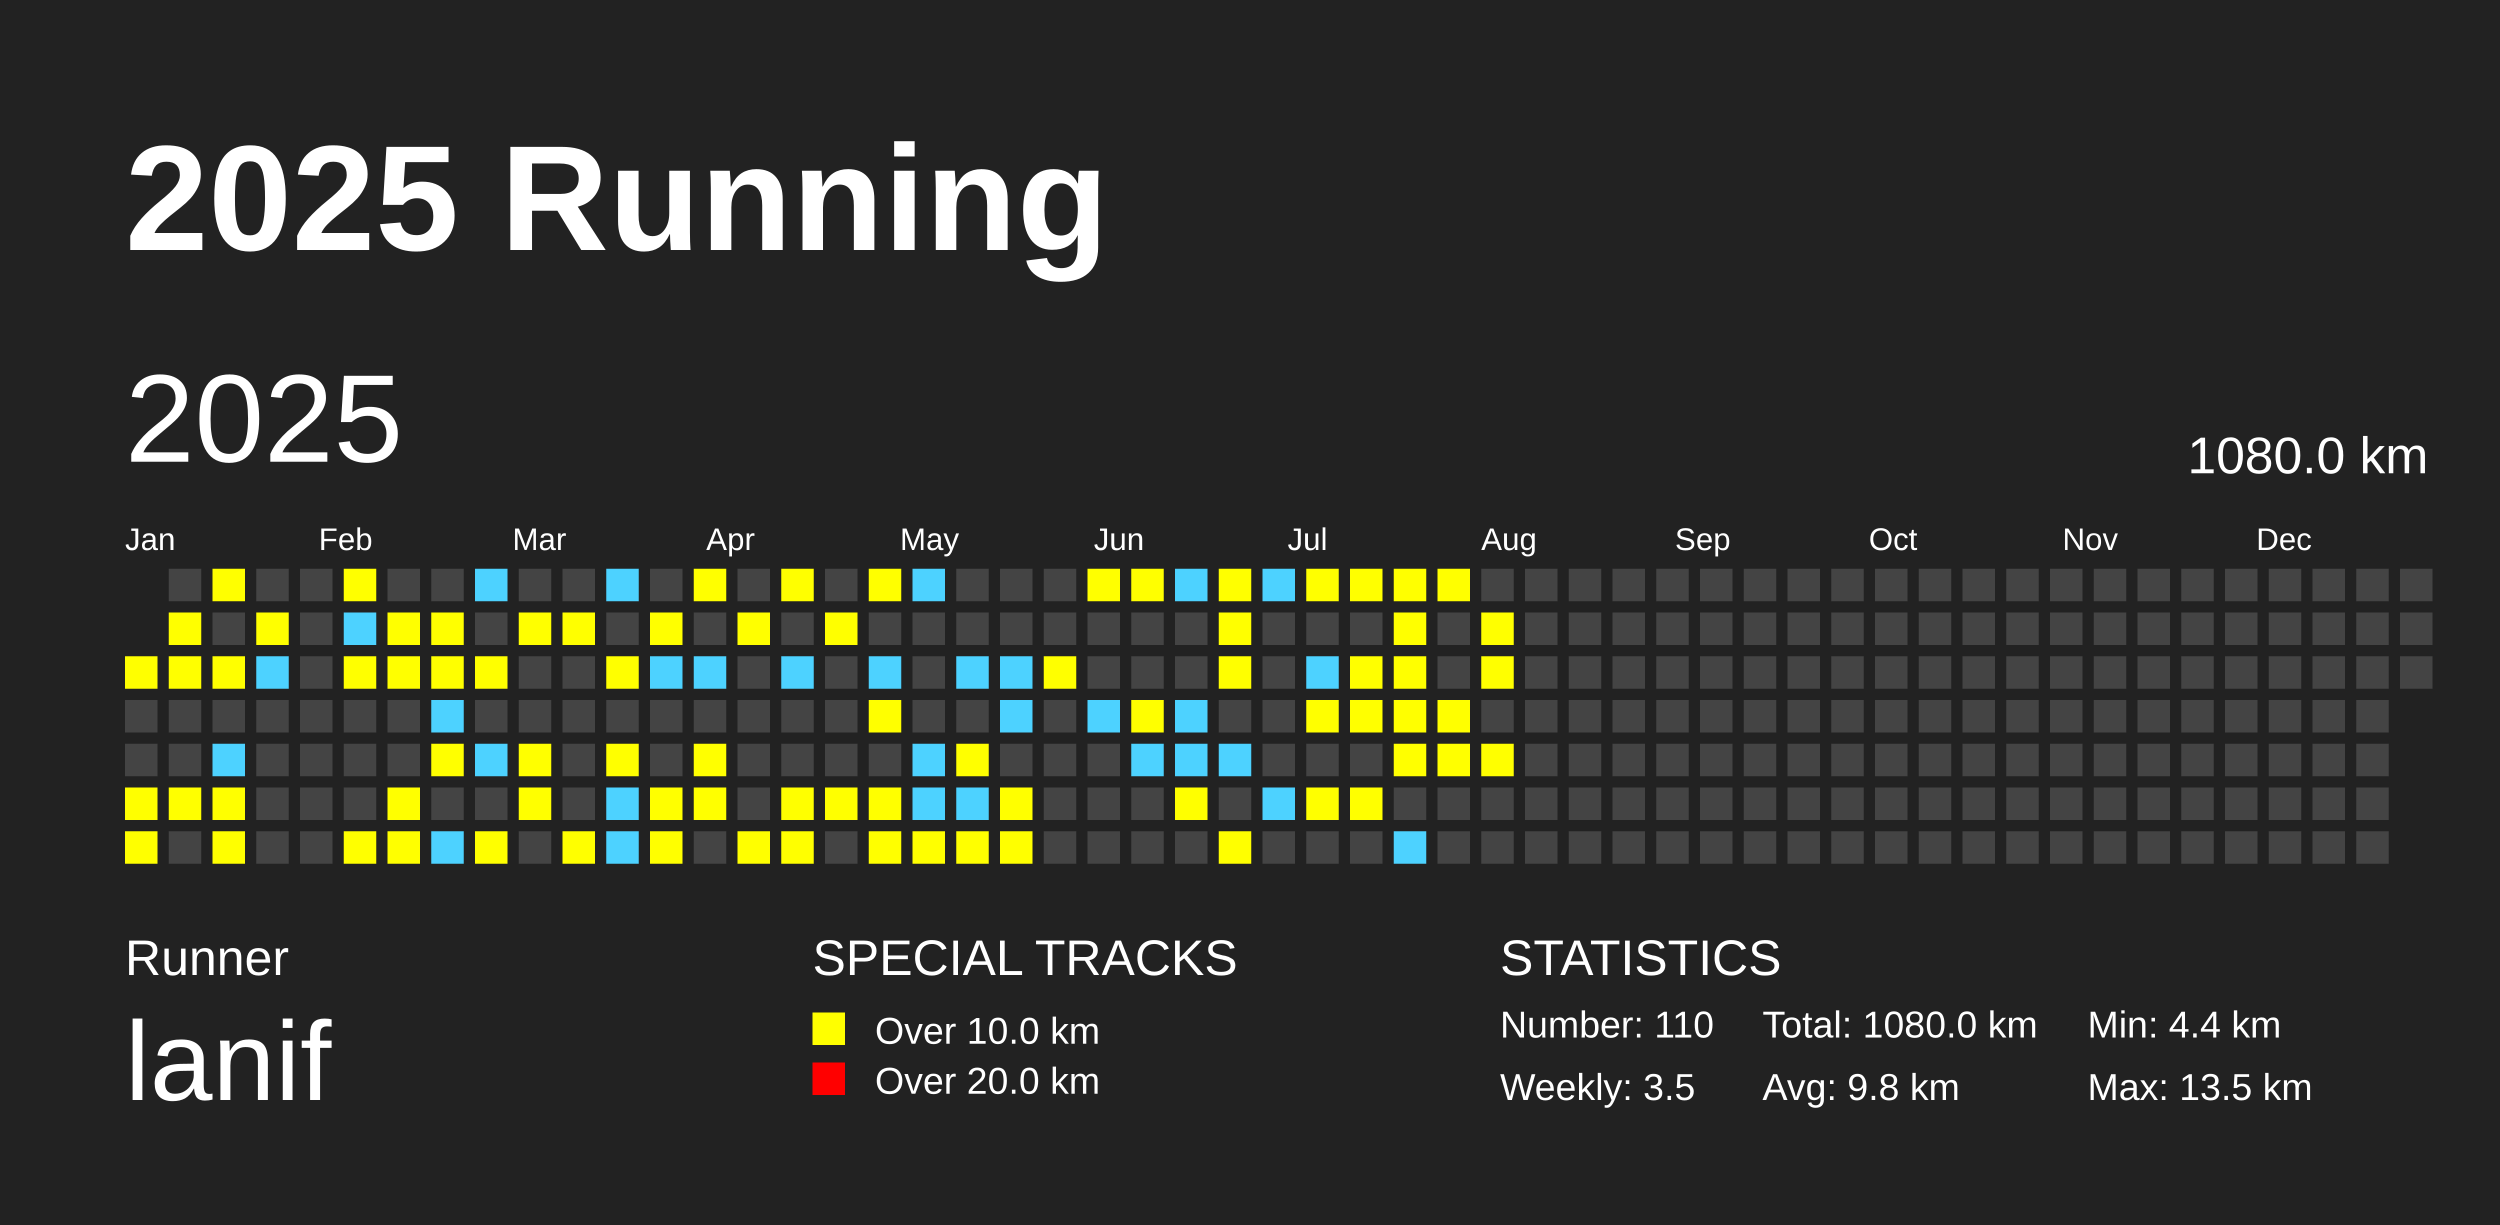
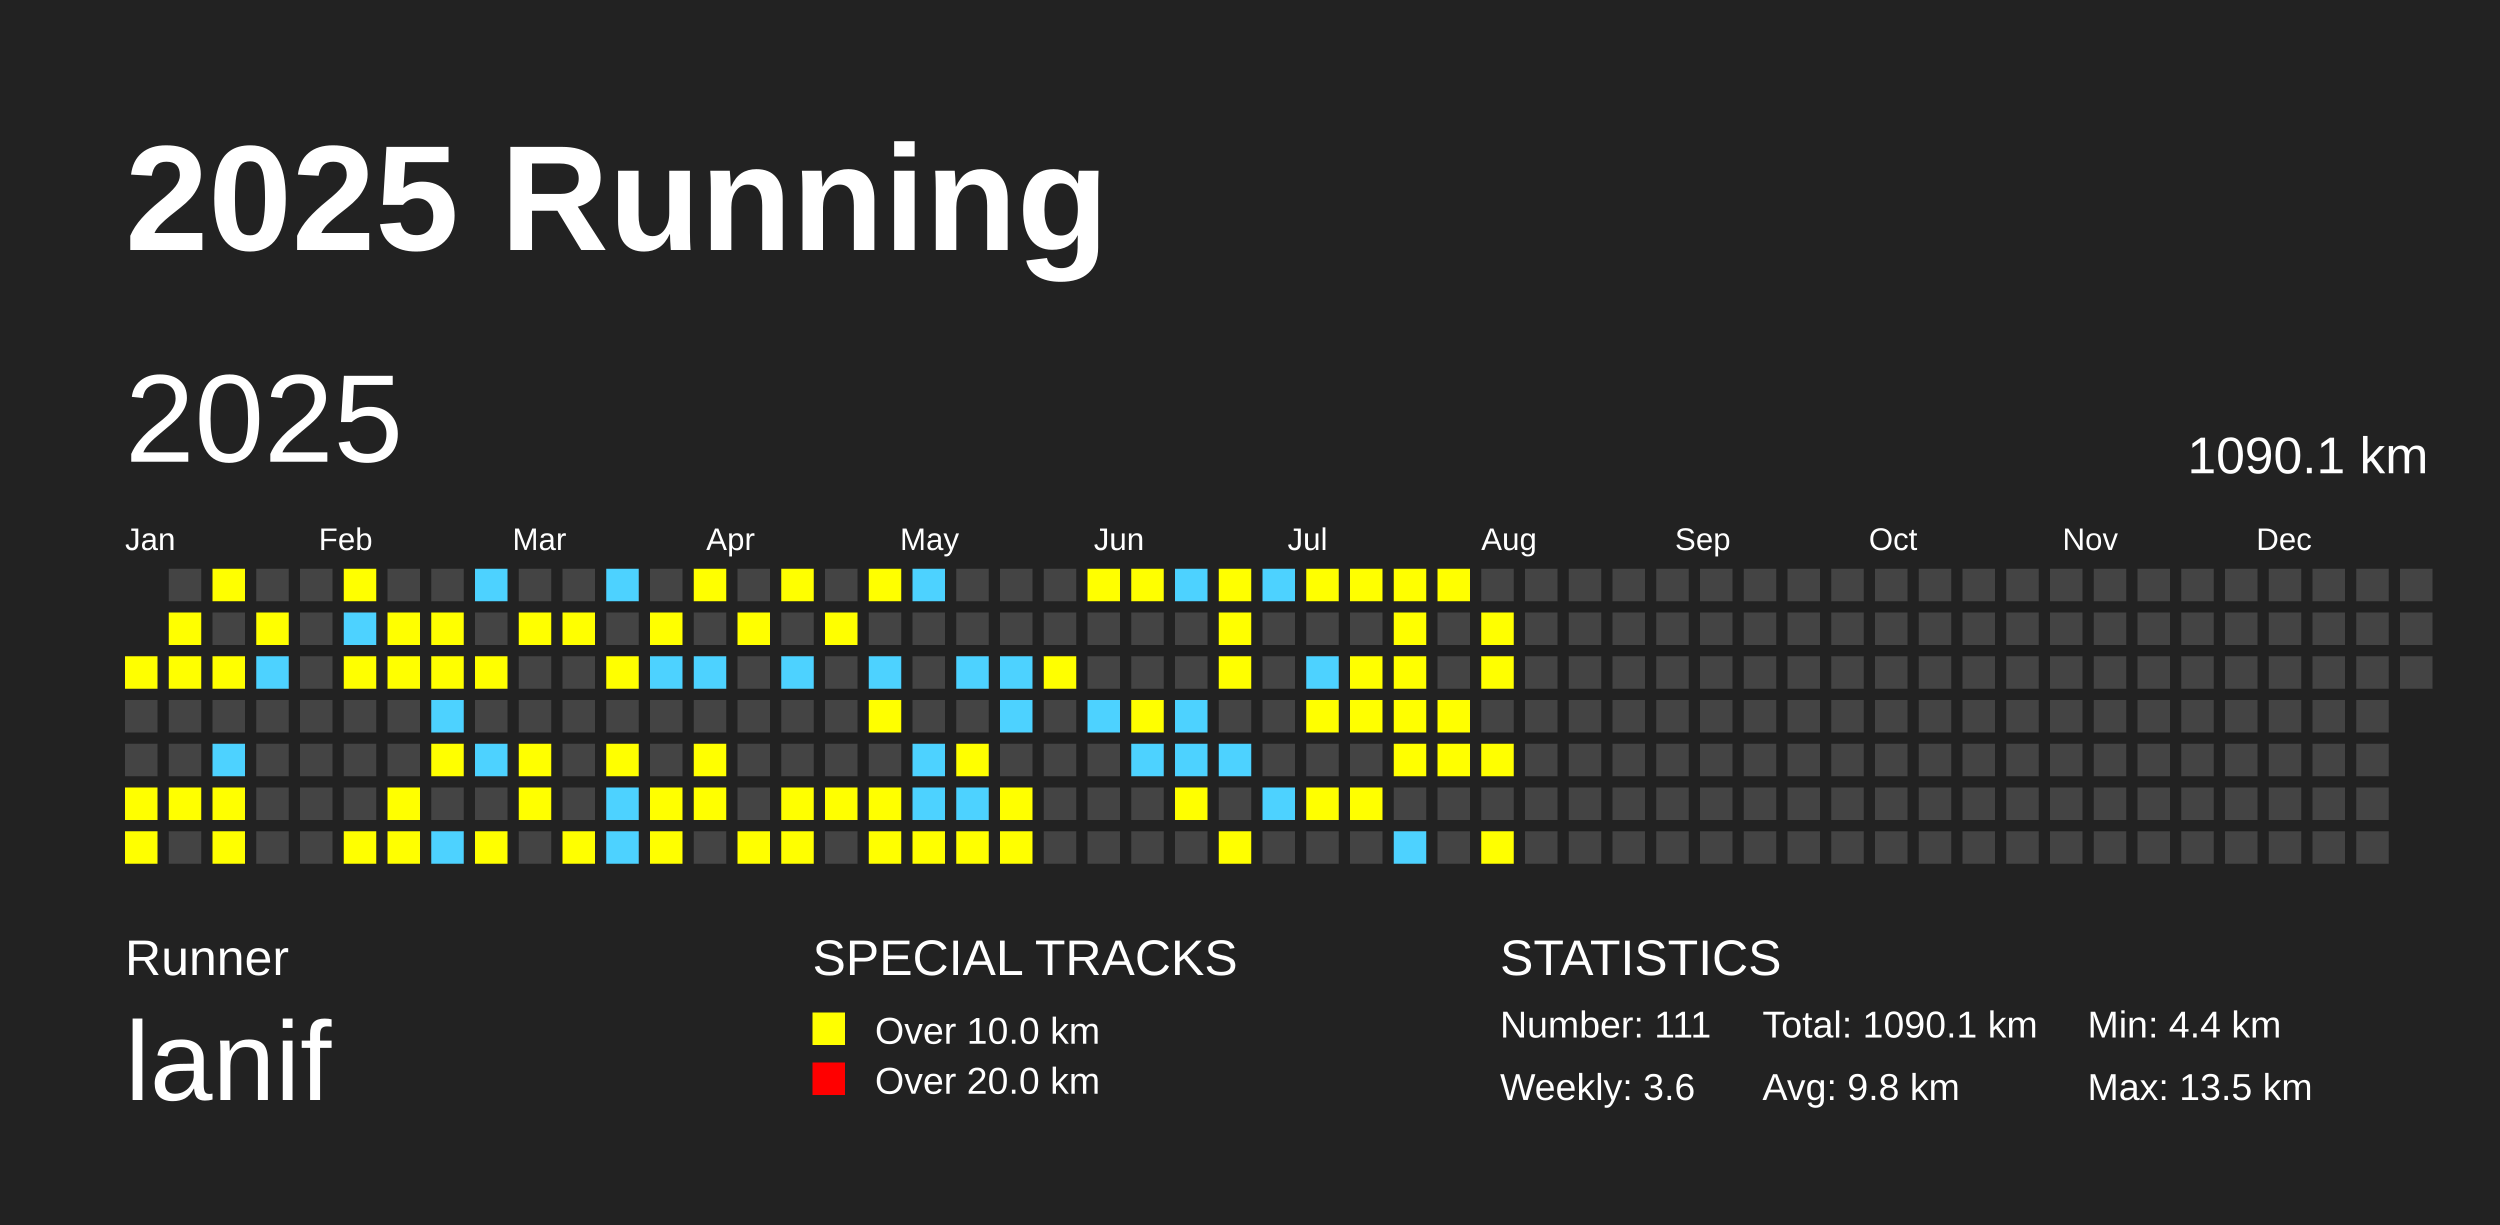
<svg xmlns="http://www.w3.org/2000/svg" baseProfile="full" height="98mm" version="1.1" viewBox="0,0,200,98" width="200mm">
  <defs />
  <rect fill="#222222" height="98" width="200" x="0" y="0" />
  <text fill="#FFFFFF" style="font-size:12px; font-family:Arial; font-weight:bold;" x="10" y="20">2025 Running</text>
  <text fill="#FFFFFF" style="font-size:4px; font-family:Arial" x="10" y="78">Runner</text>
  <text fill="#FFFFFF" style="font-size:9px; font-family:Arial" x="10" y="88">lanif</text>
  <text fill="#FFFFFF" style="font-size:4px; font-family:Arial" x="65" y="78">SPECIAL TRACKS</text>
  <rect fill="yellow" height="2.6" width="2.6" x="65" y="81" />
  <text fill="#FFFFFF" style="font-size:3px; font-family:Arial" x="70" y="83.5">Over 10.0 km</text>
  <rect fill="red" height="2.6" width="2.6" x="65" y="85" />
  <text fill="#FFFFFF" style="font-size:3px; font-family:Arial" x="70" y="87.5">Over 20.0 km</text>
  <text fill="#FFFFFF" style="font-size:4px; font-family:Arial" x="120" y="78">STATISTICS</text>
-   <text fill="#FFFFFF" style="font-size:3px; font-family:Arial" x="120" y="83">Number: 110</text>
-   <text fill="#FFFFFF" style="font-size:3px; font-family:Arial" x="120" y="88">Weekly: 3.5</text>
-   <text fill="#FFFFFF" style="font-size:3px; font-family:Arial" x="141" y="83">Total: 1080.0 km</text>
+   <text fill="#FFFFFF" style="font-size:3px; font-family:Arial" x="120" y="83">Number: 111</text>
+   <text fill="#FFFFFF" style="font-size:3px; font-family:Arial" x="120" y="88">Weekly: 3.6</text>
+   <text fill="#FFFFFF" style="font-size:3px; font-family:Arial" x="141" y="83">Total: 1090.1 km</text>
  <text fill="#FFFFFF" style="font-size:3px; font-family:Arial" x="141" y="88">Avg: 9.8 km</text>
  <text fill="#FFFFFF" style="font-size:3px; font-family:Arial" x="167" y="83">Min: 4.4 km</text>
  <text fill="#FFFFFF" style="font-size:3px; font-family:Arial" x="167" y="88">Max: 13.5 km</text>
  <text dominant-baseline="hanging" fill="#FFFFFF" style="font-size:10.0px; font-family:Arial;" x="10" y="30">2025</text>
-   <text dominant-baseline="hanging" fill="#FFFFFF" style="font-size:4.125px; font-family:Arial;" x="175" y="35">1080.0 km</text>
+   <text dominant-baseline="hanging" fill="#FFFFFF" style="font-size:4.125px; font-family:Arial;" x="175" y="35">1090.1 km</text>
  <text fill="#FFFFFF" style="font-size:2.5px; font-family:Arial" x="10.0" y="44">Jan</text>
  <text fill="#FFFFFF" style="font-size:2.5px; font-family:Arial" x="25.5" y="44">Feb</text>
  <text fill="#FFFFFF" style="font-size:2.5px; font-family:Arial" x="41.0" y="44">Mar</text>
  <text fill="#FFFFFF" style="font-size:2.5px; font-family:Arial" x="56.5" y="44">Apr</text>
  <text fill="#FFFFFF" style="font-size:2.5px; font-family:Arial" x="72.0" y="44">May</text>
  <text fill="#FFFFFF" style="font-size:2.5px; font-family:Arial" x="87.5" y="44">Jun</text>
  <text fill="#FFFFFF" style="font-size:2.5px; font-family:Arial" x="103.0" y="44">Jul</text>
  <text fill="#FFFFFF" style="font-size:2.5px; font-family:Arial" x="118.5" y="44">Aug</text>
  <text fill="#FFFFFF" style="font-size:2.5px; font-family:Arial" x="134.0" y="44">Sep</text>
  <text fill="#FFFFFF" style="font-size:2.5px; font-family:Arial" x="149.5" y="44">Oct</text>
  <text fill="#FFFFFF" style="font-size:2.5px; font-family:Arial" x="165.0" y="44">Nov</text>
  <text fill="#FFFFFF" style="font-size:2.5px; font-family:Arial" x="180.5" y="44">Dec</text>
  <rect fill="yellow" height="2.6" width="2.6" x="10.0" y="52.5" />
  <rect fill="#444444" height="2.6" width="2.6" x="10.0" y="56.0" />
  <rect fill="#444444" height="2.6" width="2.6" x="10.0" y="59.5" />
  <rect fill="yellow" height="2.6" width="2.6" x="10.0" y="63.0" />
  <rect fill="yellow" height="2.6" width="2.6" x="10.0" y="66.5" />
  <rect fill="#444444" height="2.6" width="2.6" x="13.5" y="45.5" />
  <rect fill="yellow" height="2.6" width="2.6" x="13.5" y="49.0" />
  <rect fill="yellow" height="2.6" width="2.6" x="13.5" y="52.5" />
  <rect fill="#444444" height="2.6" width="2.6" x="13.5" y="56.0" />
  <rect fill="#444444" height="2.6" width="2.6" x="13.5" y="59.5" />
  <rect fill="yellow" height="2.6" width="2.6" x="13.5" y="63.0" />
  <rect fill="#444444" height="2.6" width="2.6" x="13.5" y="66.5" />
  <rect fill="yellow" height="2.6" width="2.6" x="17.0" y="45.5" />
  <rect fill="#444444" height="2.6" width="2.6" x="17.0" y="49.0" />
  <rect fill="yellow" height="2.6" width="2.6" x="17.0" y="52.5" />
  <rect fill="#444444" height="2.6" width="2.6" x="17.0" y="56.0" />
  <rect fill="#4DD2FF" height="2.6" width="2.6" x="17.0" y="59.5" />
  <rect fill="yellow" height="2.6" width="2.6" x="17.0" y="63.0" />
  <rect fill="yellow" height="2.6" width="2.6" x="17.0" y="66.5" />
  <rect fill="#444444" height="2.6" width="2.6" x="20.5" y="45.5" />
  <rect fill="yellow" height="2.6" width="2.6" x="20.5" y="49.0" />
  <rect fill="#4DD2FF" height="2.6" width="2.6" x="20.5" y="52.5" />
  <rect fill="#444444" height="2.6" width="2.6" x="20.5" y="56.0" />
  <rect fill="#444444" height="2.6" width="2.6" x="20.5" y="59.5" />
  <rect fill="#444444" height="2.6" width="2.6" x="20.5" y="63.0" />
  <rect fill="#444444" height="2.6" width="2.6" x="20.5" y="66.5" />
  <rect fill="#444444" height="2.6" width="2.6" x="24.0" y="45.5" />
  <rect fill="#444444" height="2.6" width="2.6" x="24.0" y="49.0" />
  <rect fill="#444444" height="2.6" width="2.6" x="24.0" y="52.5" />
  <rect fill="#444444" height="2.6" width="2.6" x="24.0" y="56.0" />
  <rect fill="#444444" height="2.6" width="2.6" x="24.0" y="59.5" />
  <rect fill="#444444" height="2.6" width="2.6" x="24.0" y="63.0" />
  <rect fill="#444444" height="2.6" width="2.6" x="24.0" y="66.5" />
  <rect fill="yellow" height="2.6" width="2.6" x="27.5" y="45.5" />
  <rect fill="#4DD2FF" height="2.6" width="2.6" x="27.5" y="49.0" />
  <rect fill="yellow" height="2.6" width="2.6" x="27.5" y="52.5" />
  <rect fill="#444444" height="2.6" width="2.6" x="27.5" y="56.0" />
  <rect fill="#444444" height="2.6" width="2.6" x="27.5" y="59.5" />
  <rect fill="#444444" height="2.6" width="2.6" x="27.5" y="63.0" />
  <rect fill="yellow" height="2.6" width="2.6" x="27.5" y="66.5" />
  <rect fill="#444444" height="2.6" width="2.6" x="31.0" y="45.5" />
  <rect fill="yellow" height="2.6" width="2.6" x="31.0" y="49.0" />
  <rect fill="yellow" height="2.6" width="2.6" x="31.0" y="52.5" />
  <rect fill="#444444" height="2.6" width="2.6" x="31.0" y="56.0" />
  <rect fill="#444444" height="2.6" width="2.6" x="31.0" y="59.5" />
  <rect fill="yellow" height="2.6" width="2.6" x="31.0" y="63.0" />
  <rect fill="yellow" height="2.6" width="2.6" x="31.0" y="66.5" />
  <rect fill="#444444" height="2.6" width="2.6" x="34.5" y="45.5" />
  <rect fill="yellow" height="2.6" width="2.6" x="34.5" y="49.0" />
  <rect fill="yellow" height="2.6" width="2.6" x="34.5" y="52.5" />
  <rect fill="#4DD2FF" height="2.6" width="2.6" x="34.5" y="56.0" />
  <rect fill="yellow" height="2.6" width="2.6" x="34.5" y="59.5" />
  <rect fill="#444444" height="2.6" width="2.6" x="34.5" y="63.0" />
  <rect fill="#4DD2FF" height="2.6" width="2.6" x="34.5" y="66.5" />
  <rect fill="#4DD2FF" height="2.6" width="2.6" x="38.0" y="45.5" />
  <rect fill="#444444" height="2.6" width="2.6" x="38.0" y="49.0" />
  <rect fill="yellow" height="2.6" width="2.6" x="38.0" y="52.5" />
  <rect fill="#444444" height="2.6" width="2.6" x="38.0" y="56.0" />
  <rect fill="#4DD2FF" height="2.6" width="2.6" x="38.0" y="59.5" />
  <rect fill="#444444" height="2.6" width="2.6" x="38.0" y="63.0" />
  <rect fill="yellow" height="2.6" width="2.6" x="38.0" y="66.5" />
  <rect fill="#444444" height="2.6" width="2.6" x="41.5" y="45.5" />
  <rect fill="yellow" height="2.6" width="2.6" x="41.5" y="49.0" />
  <rect fill="#444444" height="2.6" width="2.6" x="41.5" y="52.5" />
  <rect fill="#444444" height="2.6" width="2.6" x="41.5" y="56.0" />
  <rect fill="yellow" height="2.6" width="2.6" x="41.5" y="59.5" />
  <rect fill="yellow" height="2.6" width="2.6" x="41.5" y="63.0" />
  <rect fill="#444444" height="2.6" width="2.6" x="41.5" y="66.5" />
  <rect fill="#444444" height="2.6" width="2.6" x="45.0" y="45.5" />
  <rect fill="yellow" height="2.6" width="2.6" x="45.0" y="49.0" />
  <rect fill="#444444" height="2.6" width="2.6" x="45.0" y="52.5" />
  <rect fill="#444444" height="2.6" width="2.6" x="45.0" y="56.0" />
  <rect fill="#444444" height="2.6" width="2.6" x="45.0" y="59.5" />
  <rect fill="#444444" height="2.6" width="2.6" x="45.0" y="63.0" />
  <rect fill="yellow" height="2.6" width="2.6" x="45.0" y="66.5" />
  <rect fill="#4DD2FF" height="2.6" width="2.6" x="48.5" y="45.5" />
  <rect fill="#444444" height="2.6" width="2.6" x="48.5" y="49.0" />
  <rect fill="yellow" height="2.6" width="2.6" x="48.5" y="52.5" />
  <rect fill="#444444" height="2.6" width="2.6" x="48.5" y="56.0" />
  <rect fill="yellow" height="2.6" width="2.6" x="48.5" y="59.5" />
  <rect fill="#4DD2FF" height="2.6" width="2.6" x="48.5" y="63.0" />
  <rect fill="#4DD2FF" height="2.6" width="2.6" x="48.5" y="66.5" />
  <rect fill="#444444" height="2.6" width="2.6" x="52.0" y="45.5" />
  <rect fill="yellow" height="2.6" width="2.6" x="52.0" y="49.0" />
  <rect fill="#4DD2FF" height="2.6" width="2.6" x="52.0" y="52.5" />
  <rect fill="#444444" height="2.6" width="2.6" x="52.0" y="56.0" />
  <rect fill="#444444" height="2.6" width="2.6" x="52.0" y="59.5" />
  <rect fill="yellow" height="2.6" width="2.6" x="52.0" y="63.0" />
  <rect fill="yellow" height="2.6" width="2.6" x="52.0" y="66.5" />
  <rect fill="yellow" height="2.6" width="2.6" x="55.5" y="45.5" />
  <rect fill="#444444" height="2.6" width="2.6" x="55.5" y="49.0" />
  <rect fill="#4DD2FF" height="2.6" width="2.6" x="55.5" y="52.5" />
  <rect fill="#444444" height="2.6" width="2.6" x="55.5" y="56.0" />
  <rect fill="yellow" height="2.6" width="2.6" x="55.5" y="59.5" />
  <rect fill="yellow" height="2.6" width="2.6" x="55.5" y="63.0" />
  <rect fill="#444444" height="2.6" width="2.6" x="55.5" y="66.5" />
  <rect fill="#444444" height="2.6" width="2.6" x="59.0" y="45.5" />
  <rect fill="yellow" height="2.6" width="2.6" x="59.0" y="49.0" />
  <rect fill="#444444" height="2.6" width="2.6" x="59.0" y="52.5" />
  <rect fill="#444444" height="2.6" width="2.6" x="59.0" y="56.0" />
  <rect fill="#444444" height="2.6" width="2.6" x="59.0" y="59.5" />
  <rect fill="#444444" height="2.6" width="2.6" x="59.0" y="63.0" />
  <rect fill="yellow" height="2.6" width="2.6" x="59.0" y="66.5" />
  <rect fill="yellow" height="2.6" width="2.6" x="62.5" y="45.5" />
  <rect fill="#444444" height="2.6" width="2.6" x="62.5" y="49.0" />
  <rect fill="#4DD2FF" height="2.6" width="2.6" x="62.5" y="52.5" />
  <rect fill="#444444" height="2.6" width="2.6" x="62.5" y="56.0" />
  <rect fill="#444444" height="2.6" width="2.6" x="62.5" y="59.5" />
  <rect fill="yellow" height="2.6" width="2.6" x="62.5" y="63.0" />
  <rect fill="yellow" height="2.6" width="2.6" x="62.5" y="66.5" />
  <rect fill="#444444" height="2.6" width="2.6" x="66.0" y="45.5" />
  <rect fill="yellow" height="2.6" width="2.6" x="66.0" y="49.0" />
  <rect fill="#444444" height="2.6" width="2.6" x="66.0" y="52.5" />
  <rect fill="#444444" height="2.6" width="2.6" x="66.0" y="56.0" />
  <rect fill="#444444" height="2.6" width="2.6" x="66.0" y="59.5" />
  <rect fill="yellow" height="2.6" width="2.6" x="66.0" y="63.0" />
  <rect fill="#444444" height="2.6" width="2.6" x="66.0" y="66.5" />
  <rect fill="yellow" height="2.6" width="2.6" x="69.5" y="45.5" />
  <rect fill="#444444" height="2.6" width="2.6" x="69.5" y="49.0" />
  <rect fill="#4DD2FF" height="2.6" width="2.6" x="69.5" y="52.5" />
  <rect fill="yellow" height="2.6" width="2.6" x="69.5" y="56.0" />
  <rect fill="#444444" height="2.6" width="2.6" x="69.5" y="59.5" />
  <rect fill="yellow" height="2.6" width="2.6" x="69.5" y="63.0" />
  <rect fill="yellow" height="2.6" width="2.6" x="69.5" y="66.5" />
  <rect fill="#4DD2FF" height="2.6" width="2.6" x="73.0" y="45.5" />
  <rect fill="#444444" height="2.6" width="2.6" x="73.0" y="49.0" />
  <rect fill="#444444" height="2.6" width="2.6" x="73.0" y="52.5" />
  <rect fill="#444444" height="2.6" width="2.6" x="73.0" y="56.0" />
  <rect fill="#4DD2FF" height="2.6" width="2.6" x="73.0" y="59.5" />
  <rect fill="#4DD2FF" height="2.6" width="2.6" x="73.0" y="63.0" />
  <rect fill="yellow" height="2.6" width="2.6" x="73.0" y="66.5" />
  <rect fill="#444444" height="2.6" width="2.6" x="76.5" y="45.5" />
  <rect fill="#444444" height="2.6" width="2.6" x="76.5" y="49.0" />
  <rect fill="#4DD2FF" height="2.6" width="2.6" x="76.5" y="52.5" />
  <rect fill="#444444" height="2.6" width="2.6" x="76.5" y="56.0" />
  <rect fill="yellow" height="2.6" width="2.6" x="76.5" y="59.5" />
  <rect fill="#4DD2FF" height="2.6" width="2.6" x="76.5" y="63.0" />
  <rect fill="yellow" height="2.6" width="2.6" x="76.5" y="66.5" />
  <rect fill="#444444" height="2.6" width="2.6" x="80.0" y="45.5" />
  <rect fill="#444444" height="2.6" width="2.6" x="80.0" y="49.0" />
  <rect fill="#4DD2FF" height="2.6" width="2.6" x="80.0" y="52.5" />
  <rect fill="#4DD2FF" height="2.6" width="2.6" x="80.0" y="56.0" />
  <rect fill="#444444" height="2.6" width="2.6" x="80.0" y="59.5" />
  <rect fill="yellow" height="2.6" width="2.6" x="80.0" y="63.0" />
  <rect fill="yellow" height="2.6" width="2.6" x="80.0" y="66.5" />
  <rect fill="#444444" height="2.6" width="2.6" x="83.5" y="45.5" />
  <rect fill="#444444" height="2.6" width="2.6" x="83.5" y="49.0" />
  <rect fill="yellow" height="2.6" width="2.6" x="83.5" y="52.5" />
  <rect fill="#444444" height="2.6" width="2.6" x="83.5" y="56.0" />
  <rect fill="#444444" height="2.6" width="2.6" x="83.5" y="59.5" />
  <rect fill="#444444" height="2.6" width="2.6" x="83.5" y="63.0" />
  <rect fill="#444444" height="2.6" width="2.6" x="83.5" y="66.5" />
  <rect fill="yellow" height="2.6" width="2.6" x="87.0" y="45.5" />
  <rect fill="#444444" height="2.6" width="2.6" x="87.0" y="49.0" />
  <rect fill="#444444" height="2.6" width="2.6" x="87.0" y="52.5" />
  <rect fill="#4DD2FF" height="2.6" width="2.6" x="87.0" y="56.0" />
  <rect fill="#444444" height="2.6" width="2.6" x="87.0" y="59.5" />
  <rect fill="#444444" height="2.6" width="2.6" x="87.0" y="63.0" />
  <rect fill="#444444" height="2.6" width="2.6" x="87.0" y="66.5" />
  <rect fill="yellow" height="2.6" width="2.6" x="90.5" y="45.5" />
  <rect fill="#444444" height="2.6" width="2.6" x="90.5" y="49.0" />
  <rect fill="#444444" height="2.6" width="2.6" x="90.5" y="52.5" />
  <rect fill="yellow" height="2.6" width="2.6" x="90.5" y="56.0" />
  <rect fill="#4DD2FF" height="2.6" width="2.6" x="90.5" y="59.5" />
  <rect fill="#444444" height="2.6" width="2.6" x="90.5" y="63.0" />
  <rect fill="#444444" height="2.6" width="2.6" x="90.5" y="66.5" />
  <rect fill="#4DD2FF" height="2.6" width="2.6" x="94.0" y="45.5" />
  <rect fill="#444444" height="2.6" width="2.6" x="94.0" y="49.0" />
  <rect fill="#444444" height="2.6" width="2.6" x="94.0" y="52.5" />
  <rect fill="#4DD2FF" height="2.6" width="2.6" x="94.0" y="56.0" />
  <rect fill="#4DD2FF" height="2.6" width="2.6" x="94.0" y="59.5" />
  <rect fill="yellow" height="2.6" width="2.6" x="94.0" y="63.0" />
  <rect fill="#444444" height="2.6" width="2.6" x="94.0" y="66.5" />
  <rect fill="yellow" height="2.6" width="2.6" x="97.5" y="45.5" />
  <rect fill="yellow" height="2.6" width="2.6" x="97.5" y="49.0" />
  <rect fill="yellow" height="2.6" width="2.6" x="97.5" y="52.5" />
  <rect fill="#444444" height="2.6" width="2.6" x="97.5" y="56.0" />
  <rect fill="#4DD2FF" height="2.6" width="2.6" x="97.5" y="59.5" />
  <rect fill="#444444" height="2.6" width="2.6" x="97.5" y="63.0" />
  <rect fill="yellow" height="2.6" width="2.6" x="97.5" y="66.5" />
  <rect fill="#4DD2FF" height="2.6" width="2.6" x="101.0" y="45.5" />
  <rect fill="#444444" height="2.6" width="2.6" x="101.0" y="49.0" />
  <rect fill="#444444" height="2.6" width="2.6" x="101.0" y="52.5" />
  <rect fill="#444444" height="2.6" width="2.6" x="101.0" y="56.0" />
  <rect fill="#444444" height="2.6" width="2.6" x="101.0" y="59.5" />
  <rect fill="#4DD2FF" height="2.6" width="2.6" x="101.0" y="63.0" />
  <rect fill="#444444" height="2.6" width="2.6" x="101.0" y="66.5" />
  <rect fill="yellow" height="2.6" width="2.6" x="104.5" y="45.5" />
  <rect fill="#444444" height="2.6" width="2.6" x="104.5" y="49.0" />
  <rect fill="#4DD2FF" height="2.6" width="2.6" x="104.5" y="52.5" />
  <rect fill="yellow" height="2.6" width="2.6" x="104.5" y="56.0" />
  <rect fill="#444444" height="2.6" width="2.6" x="104.5" y="59.5" />
  <rect fill="yellow" height="2.6" width="2.6" x="104.5" y="63.0" />
  <rect fill="#444444" height="2.6" width="2.6" x="104.5" y="66.5" />
  <rect fill="yellow" height="2.6" width="2.6" x="108.0" y="45.5" />
  <rect fill="#444444" height="2.6" width="2.6" x="108.0" y="49.0" />
  <rect fill="yellow" height="2.6" width="2.6" x="108.0" y="52.5" />
  <rect fill="yellow" height="2.6" width="2.6" x="108.0" y="56.0" />
  <rect fill="#444444" height="2.6" width="2.6" x="108.0" y="59.5" />
  <rect fill="yellow" height="2.6" width="2.6" x="108.0" y="63.0" />
  <rect fill="#444444" height="2.6" width="2.6" x="108.0" y="66.5" />
  <rect fill="yellow" height="2.6" width="2.6" x="111.5" y="45.5" />
  <rect fill="yellow" height="2.6" width="2.6" x="111.5" y="49.0" />
  <rect fill="yellow" height="2.6" width="2.6" x="111.5" y="52.5" />
  <rect fill="yellow" height="2.6" width="2.6" x="111.5" y="56.0" />
  <rect fill="yellow" height="2.6" width="2.6" x="111.5" y="59.5" />
  <rect fill="#444444" height="2.6" width="2.6" x="111.5" y="63.0" />
  <rect fill="#4DD2FF" height="2.6" width="2.6" x="111.5" y="66.5" />
  <rect fill="yellow" height="2.6" width="2.6" x="115.0" y="45.5" />
  <rect fill="#444444" height="2.6" width="2.6" x="115.0" y="49.0" />
  <rect fill="#444444" height="2.6" width="2.6" x="115.0" y="52.5" />
  <rect fill="yellow" height="2.6" width="2.6" x="115.0" y="56.0" />
  <rect fill="yellow" height="2.6" width="2.6" x="115.0" y="59.5" />
  <rect fill="#444444" height="2.6" width="2.6" x="115.0" y="63.0" />
  <rect fill="#444444" height="2.6" width="2.6" x="115.0" y="66.5" />
  <rect fill="#444444" height="2.6" width="2.6" x="118.5" y="45.5" />
  <rect fill="yellow" height="2.6" width="2.6" x="118.5" y="49.0" />
  <rect fill="yellow" height="2.6" width="2.6" x="118.5" y="52.5" />
  <rect fill="#444444" height="2.6" width="2.6" x="118.5" y="56.0" />
  <rect fill="yellow" height="2.6" width="2.6" x="118.5" y="59.5" />
  <rect fill="#444444" height="2.6" width="2.6" x="118.5" y="63.0" />
-   <rect fill="#444444" height="2.6" width="2.6" x="118.5" y="66.5" />
+   <rect fill="yellow" height="2.6" width="2.6" x="118.5" y="66.5" />
  <rect fill="#444444" height="2.6" width="2.6" x="122.0" y="45.5" />
  <rect fill="#444444" height="2.6" width="2.6" x="122.0" y="49.0" />
  <rect fill="#444444" height="2.6" width="2.6" x="122.0" y="52.5" />
  <rect fill="#444444" height="2.6" width="2.6" x="122.0" y="56.0" />
  <rect fill="#444444" height="2.6" width="2.6" x="122.0" y="59.5" />
  <rect fill="#444444" height="2.6" width="2.6" x="122.0" y="63.0" />
  <rect fill="#444444" height="2.6" width="2.6" x="122.0" y="66.5" />
  <rect fill="#444444" height="2.6" width="2.6" x="125.5" y="45.5" />
  <rect fill="#444444" height="2.6" width="2.6" x="125.5" y="49.0" />
  <rect fill="#444444" height="2.6" width="2.6" x="125.5" y="52.5" />
  <rect fill="#444444" height="2.6" width="2.6" x="125.5" y="56.0" />
  <rect fill="#444444" height="2.6" width="2.6" x="125.5" y="59.5" />
  <rect fill="#444444" height="2.6" width="2.6" x="125.5" y="63.0" />
  <rect fill="#444444" height="2.6" width="2.6" x="125.5" y="66.5" />
  <rect fill="#444444" height="2.6" width="2.6" x="129.0" y="45.5" />
  <rect fill="#444444" height="2.6" width="2.6" x="129.0" y="49.0" />
  <rect fill="#444444" height="2.6" width="2.6" x="129.0" y="52.5" />
  <rect fill="#444444" height="2.6" width="2.6" x="129.0" y="56.0" />
  <rect fill="#444444" height="2.6" width="2.6" x="129.0" y="59.5" />
  <rect fill="#444444" height="2.6" width="2.6" x="129.0" y="63.0" />
  <rect fill="#444444" height="2.6" width="2.6" x="129.0" y="66.5" />
  <rect fill="#444444" height="2.6" width="2.6" x="132.5" y="45.5" />
  <rect fill="#444444" height="2.6" width="2.6" x="132.5" y="49.0" />
  <rect fill="#444444" height="2.6" width="2.6" x="132.5" y="52.5" />
  <rect fill="#444444" height="2.6" width="2.6" x="132.5" y="56.0" />
  <rect fill="#444444" height="2.6" width="2.6" x="132.5" y="59.5" />
  <rect fill="#444444" height="2.6" width="2.6" x="132.5" y="63.0" />
  <rect fill="#444444" height="2.6" width="2.6" x="132.5" y="66.5" />
  <rect fill="#444444" height="2.6" width="2.6" x="136.0" y="45.5" />
  <rect fill="#444444" height="2.6" width="2.6" x="136.0" y="49.0" />
  <rect fill="#444444" height="2.6" width="2.6" x="136.0" y="52.5" />
  <rect fill="#444444" height="2.6" width="2.6" x="136.0" y="56.0" />
  <rect fill="#444444" height="2.6" width="2.6" x="136.0" y="59.5" />
  <rect fill="#444444" height="2.6" width="2.6" x="136.0" y="63.0" />
  <rect fill="#444444" height="2.6" width="2.6" x="136.0" y="66.5" />
  <rect fill="#444444" height="2.6" width="2.6" x="139.5" y="45.5" />
  <rect fill="#444444" height="2.6" width="2.6" x="139.5" y="49.0" />
  <rect fill="#444444" height="2.6" width="2.6" x="139.5" y="52.5" />
  <rect fill="#444444" height="2.6" width="2.6" x="139.5" y="56.0" />
  <rect fill="#444444" height="2.6" width="2.6" x="139.5" y="59.5" />
  <rect fill="#444444" height="2.6" width="2.6" x="139.5" y="63.0" />
  <rect fill="#444444" height="2.6" width="2.6" x="139.5" y="66.5" />
  <rect fill="#444444" height="2.6" width="2.6" x="143.0" y="45.5" />
  <rect fill="#444444" height="2.6" width="2.6" x="143.0" y="49.0" />
  <rect fill="#444444" height="2.6" width="2.6" x="143.0" y="52.5" />
  <rect fill="#444444" height="2.6" width="2.6" x="143.0" y="56.0" />
  <rect fill="#444444" height="2.6" width="2.6" x="143.0" y="59.5" />
  <rect fill="#444444" height="2.6" width="2.6" x="143.0" y="63.0" />
  <rect fill="#444444" height="2.6" width="2.6" x="143.0" y="66.5" />
  <rect fill="#444444" height="2.6" width="2.6" x="146.5" y="45.5" />
  <rect fill="#444444" height="2.6" width="2.6" x="146.5" y="49.0" />
  <rect fill="#444444" height="2.6" width="2.6" x="146.5" y="52.5" />
  <rect fill="#444444" height="2.6" width="2.6" x="146.5" y="56.0" />
  <rect fill="#444444" height="2.6" width="2.6" x="146.5" y="59.5" />
  <rect fill="#444444" height="2.6" width="2.6" x="146.5" y="63.0" />
  <rect fill="#444444" height="2.6" width="2.6" x="146.5" y="66.5" />
  <rect fill="#444444" height="2.6" width="2.6" x="150.0" y="45.5" />
  <rect fill="#444444" height="2.6" width="2.6" x="150.0" y="49.0" />
  <rect fill="#444444" height="2.6" width="2.6" x="150.0" y="52.5" />
  <rect fill="#444444" height="2.6" width="2.6" x="150.0" y="56.0" />
  <rect fill="#444444" height="2.6" width="2.6" x="150.0" y="59.5" />
  <rect fill="#444444" height="2.6" width="2.6" x="150.0" y="63.0" />
  <rect fill="#444444" height="2.6" width="2.6" x="150.0" y="66.5" />
  <rect fill="#444444" height="2.6" width="2.6" x="153.5" y="45.5" />
  <rect fill="#444444" height="2.6" width="2.6" x="153.5" y="49.0" />
  <rect fill="#444444" height="2.6" width="2.6" x="153.5" y="52.5" />
  <rect fill="#444444" height="2.6" width="2.6" x="153.5" y="56.0" />
  <rect fill="#444444" height="2.6" width="2.6" x="153.5" y="59.5" />
  <rect fill="#444444" height="2.6" width="2.6" x="153.5" y="63.0" />
  <rect fill="#444444" height="2.6" width="2.6" x="153.5" y="66.5" />
  <rect fill="#444444" height="2.6" width="2.6" x="157.0" y="45.5" />
  <rect fill="#444444" height="2.6" width="2.6" x="157.0" y="49.0" />
  <rect fill="#444444" height="2.6" width="2.6" x="157.0" y="52.5" />
  <rect fill="#444444" height="2.6" width="2.6" x="157.0" y="56.0" />
  <rect fill="#444444" height="2.6" width="2.6" x="157.0" y="59.5" />
  <rect fill="#444444" height="2.6" width="2.6" x="157.0" y="63.0" />
  <rect fill="#444444" height="2.6" width="2.6" x="157.0" y="66.5" />
  <rect fill="#444444" height="2.6" width="2.6" x="160.5" y="45.5" />
  <rect fill="#444444" height="2.6" width="2.6" x="160.5" y="49.0" />
  <rect fill="#444444" height="2.6" width="2.6" x="160.5" y="52.5" />
  <rect fill="#444444" height="2.6" width="2.6" x="160.5" y="56.0" />
  <rect fill="#444444" height="2.6" width="2.6" x="160.5" y="59.5" />
  <rect fill="#444444" height="2.6" width="2.6" x="160.5" y="63.0" />
  <rect fill="#444444" height="2.6" width="2.6" x="160.5" y="66.5" />
  <rect fill="#444444" height="2.6" width="2.6" x="164.0" y="45.5" />
  <rect fill="#444444" height="2.6" width="2.6" x="164.0" y="49.0" />
  <rect fill="#444444" height="2.6" width="2.6" x="164.0" y="52.5" />
  <rect fill="#444444" height="2.6" width="2.6" x="164.0" y="56.0" />
  <rect fill="#444444" height="2.6" width="2.6" x="164.0" y="59.5" />
  <rect fill="#444444" height="2.6" width="2.6" x="164.0" y="63.0" />
  <rect fill="#444444" height="2.6" width="2.6" x="164.0" y="66.5" />
  <rect fill="#444444" height="2.6" width="2.6" x="167.5" y="45.5" />
  <rect fill="#444444" height="2.6" width="2.6" x="167.5" y="49.0" />
  <rect fill="#444444" height="2.6" width="2.6" x="167.5" y="52.5" />
  <rect fill="#444444" height="2.6" width="2.6" x="167.5" y="56.0" />
  <rect fill="#444444" height="2.6" width="2.6" x="167.5" y="59.5" />
  <rect fill="#444444" height="2.6" width="2.6" x="167.5" y="63.0" />
  <rect fill="#444444" height="2.6" width="2.6" x="167.5" y="66.5" />
  <rect fill="#444444" height="2.6" width="2.6" x="171.0" y="45.5" />
  <rect fill="#444444" height="2.6" width="2.6" x="171.0" y="49.0" />
  <rect fill="#444444" height="2.6" width="2.6" x="171.0" y="52.5" />
  <rect fill="#444444" height="2.6" width="2.6" x="171.0" y="56.0" />
  <rect fill="#444444" height="2.6" width="2.6" x="171.0" y="59.5" />
  <rect fill="#444444" height="2.6" width="2.6" x="171.0" y="63.0" />
  <rect fill="#444444" height="2.6" width="2.6" x="171.0" y="66.5" />
  <rect fill="#444444" height="2.6" width="2.6" x="174.5" y="45.5" />
  <rect fill="#444444" height="2.6" width="2.6" x="174.5" y="49.0" />
  <rect fill="#444444" height="2.6" width="2.6" x="174.5" y="52.5" />
  <rect fill="#444444" height="2.6" width="2.6" x="174.5" y="56.0" />
  <rect fill="#444444" height="2.6" width="2.6" x="174.5" y="59.5" />
  <rect fill="#444444" height="2.6" width="2.6" x="174.5" y="63.0" />
  <rect fill="#444444" height="2.6" width="2.6" x="174.5" y="66.5" />
  <rect fill="#444444" height="2.6" width="2.6" x="178.0" y="45.5" />
  <rect fill="#444444" height="2.6" width="2.6" x="178.0" y="49.0" />
  <rect fill="#444444" height="2.6" width="2.6" x="178.0" y="52.5" />
  <rect fill="#444444" height="2.6" width="2.6" x="178.0" y="56.0" />
  <rect fill="#444444" height="2.6" width="2.6" x="178.0" y="59.5" />
  <rect fill="#444444" height="2.6" width="2.6" x="178.0" y="63.0" />
  <rect fill="#444444" height="2.6" width="2.6" x="178.0" y="66.5" />
  <rect fill="#444444" height="2.6" width="2.6" x="181.5" y="45.5" />
  <rect fill="#444444" height="2.6" width="2.6" x="181.5" y="49.0" />
  <rect fill="#444444" height="2.6" width="2.6" x="181.5" y="52.5" />
  <rect fill="#444444" height="2.6" width="2.6" x="181.5" y="56.0" />
  <rect fill="#444444" height="2.6" width="2.6" x="181.5" y="59.5" />
  <rect fill="#444444" height="2.6" width="2.6" x="181.5" y="63.0" />
  <rect fill="#444444" height="2.6" width="2.6" x="181.5" y="66.5" />
  <rect fill="#444444" height="2.6" width="2.6" x="185.0" y="45.5" />
  <rect fill="#444444" height="2.6" width="2.6" x="185.0" y="49.0" />
  <rect fill="#444444" height="2.6" width="2.6" x="185.0" y="52.5" />
  <rect fill="#444444" height="2.6" width="2.6" x="185.0" y="56.0" />
  <rect fill="#444444" height="2.6" width="2.6" x="185.0" y="59.5" />
  <rect fill="#444444" height="2.6" width="2.6" x="185.0" y="63.0" />
  <rect fill="#444444" height="2.6" width="2.6" x="185.0" y="66.5" />
  <rect fill="#444444" height="2.6" width="2.6" x="188.5" y="45.5" />
  <rect fill="#444444" height="2.6" width="2.6" x="188.5" y="49.0" />
  <rect fill="#444444" height="2.6" width="2.6" x="188.5" y="52.5" />
  <rect fill="#444444" height="2.6" width="2.6" x="188.5" y="56.0" />
  <rect fill="#444444" height="2.6" width="2.6" x="188.5" y="59.5" />
  <rect fill="#444444" height="2.6" width="2.6" x="188.5" y="63.0" />
  <rect fill="#444444" height="2.6" width="2.6" x="188.5" y="66.5" />
  <rect fill="#444444" height="2.6" width="2.6" x="192.0" y="45.5" />
  <rect fill="#444444" height="2.6" width="2.6" x="192.0" y="49.0" />
  <rect fill="#444444" height="2.6" width="2.6" x="192.0" y="52.5" />
</svg>
